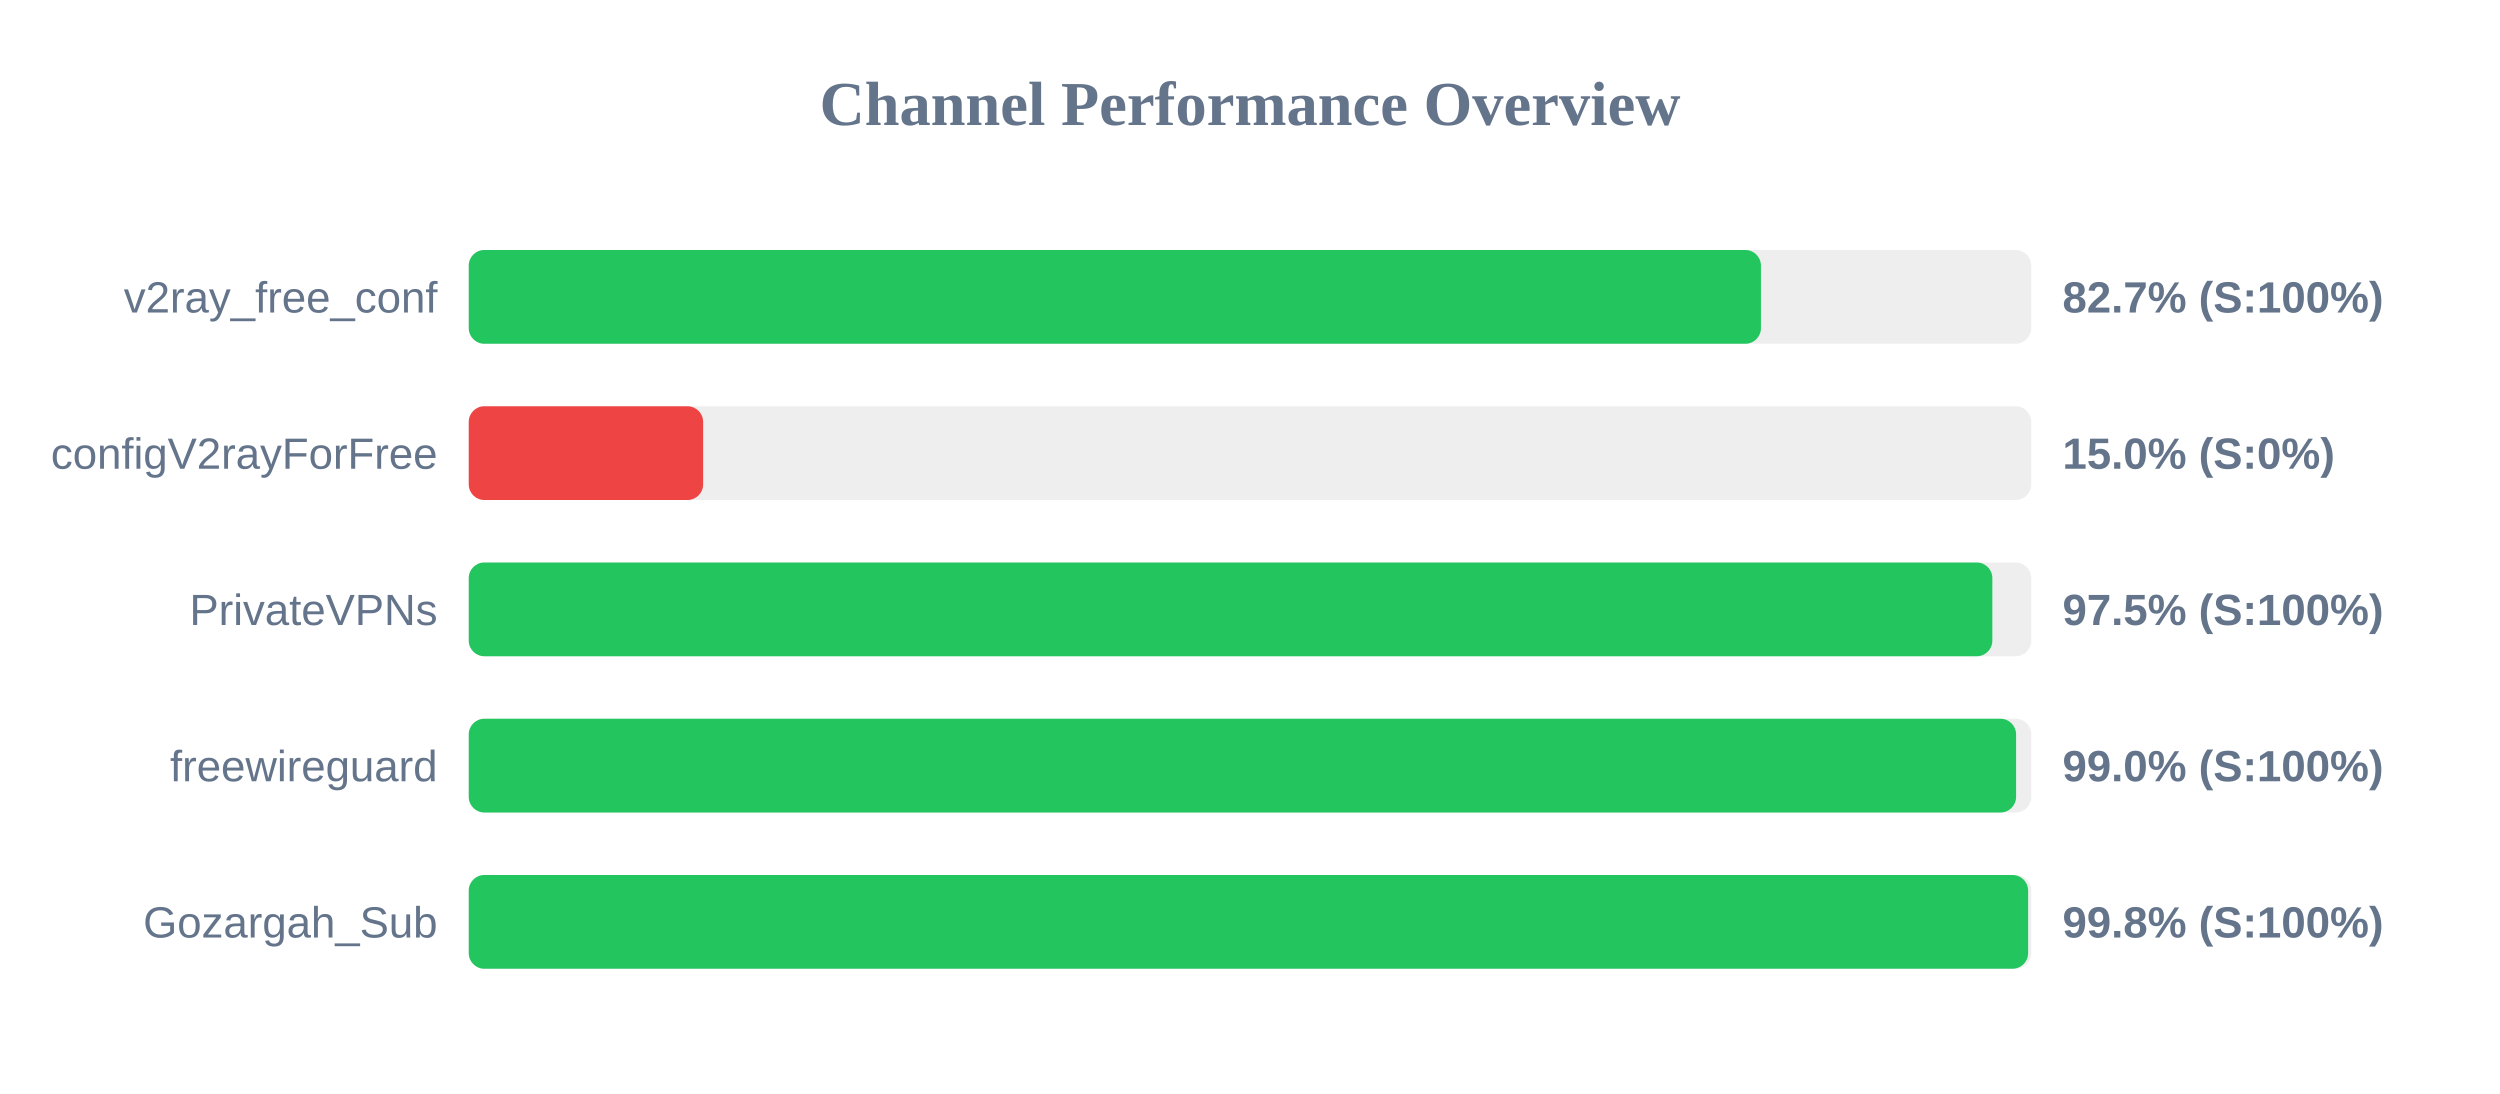
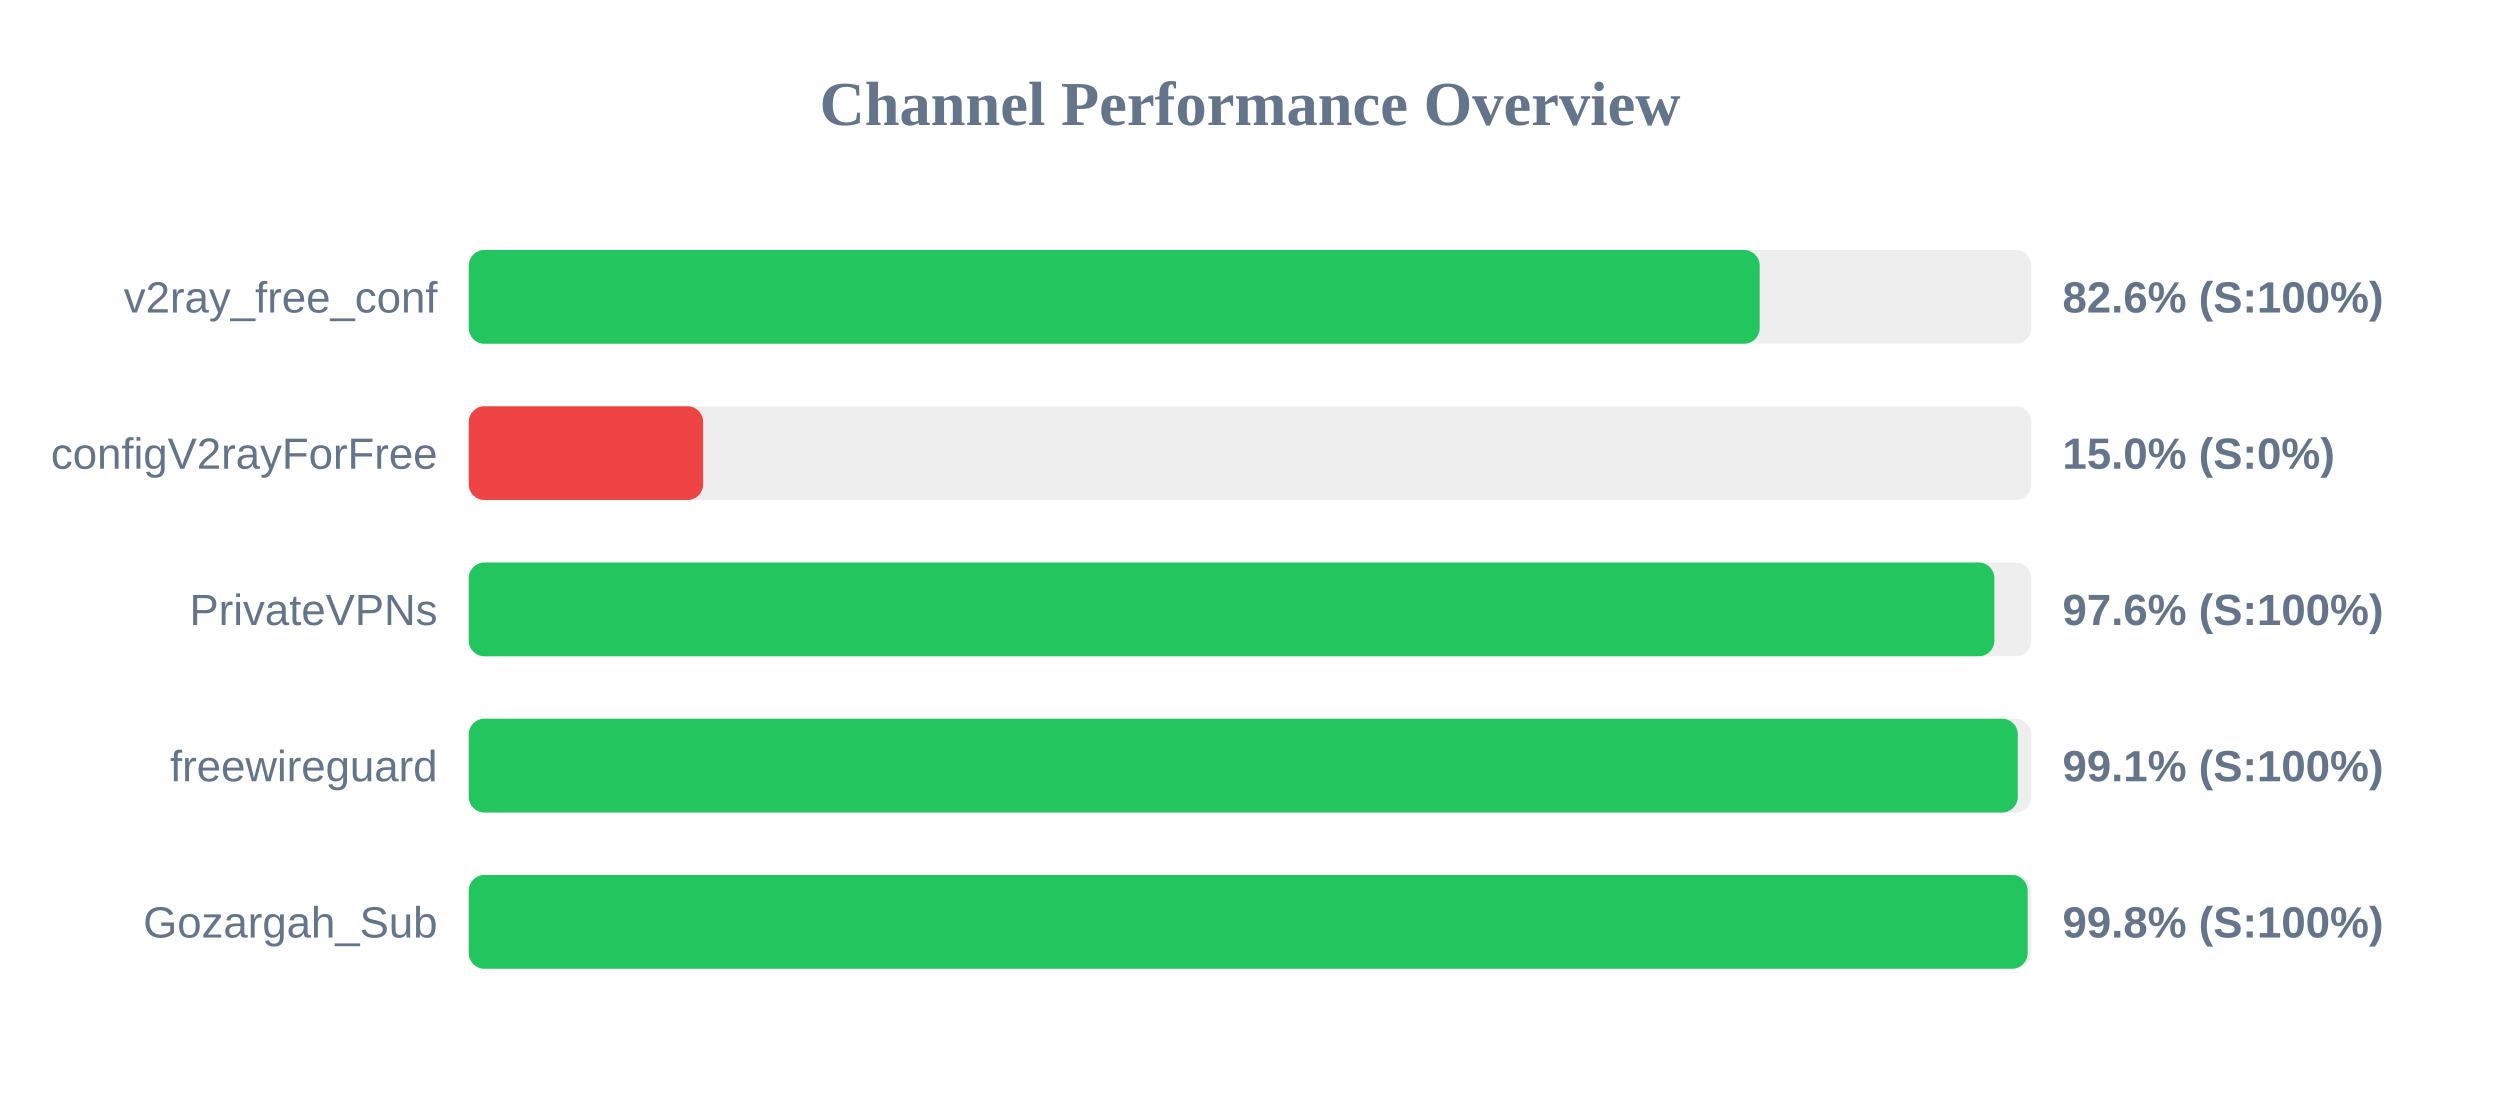
<svg xmlns="http://www.w3.org/2000/svg" width="800" height="350" version="1.1">
  <style>
        .row { font: 14px Arial; fill: #64748b; }
        .score { font: bold 14px Arial; fill: #64748b; }
    </style>
  <text x="400" y="40" text-anchor="middle" font-size="20px" font-weight="bold" fill="#64748b">Channel Performance Overview</text>
  <rect x="150" y="80" width="500" height="30" fill="#eee" rx="5" />
-   <rect x="150" y="80" width="413.5" height="30" fill="#22c55e" rx="5" />
+   <rect x="150" y="80" width="413.1" height="30" fill="#22c55e" rx="5" />
  <text x="140" y="100" text-anchor="end" class="row">v2ray_free_conf</text>
-   <text x="660" y="100" text-anchor="start" class="score">82.7% (S:100%)</text>
+   <text x="660" y="100" text-anchor="start" class="score">82.6% (S:100%)</text>
  <rect x="150" y="130" width="500" height="30" fill="#eee" rx="5" />
  <rect x="150" y="130" width="75.0" height="30" fill="#ef4444" rx="5" />
  <text x="140" y="150" text-anchor="end" class="row">configV2rayForFree</text>
  <text x="660" y="150" text-anchor="start" class="score">15.0% (S:0%)</text>
  <rect x="150" y="180" width="500" height="30" fill="#eee" rx="5" />
-   <rect x="150" y="180" width="487.55" height="30" fill="#22c55e" rx="5" />
+   <rect x="150" y="180" width="488.2" height="30" fill="#22c55e" rx="5" />
  <text x="140" y="200" text-anchor="end" class="row">PrivateVPNs</text>
-   <text x="660" y="200" text-anchor="start" class="score">97.5% (S:100%)</text>
+   <text x="660" y="200" text-anchor="start" class="score">97.6% (S:100%)</text>
  <rect x="150" y="230" width="500" height="30" fill="#eee" rx="5" />
-   <rect x="150" y="230" width="495.15" height="30" fill="#22c55e" rx="5" />
+   <rect x="150" y="230" width="495.7" height="30" fill="#22c55e" rx="5" />
  <text x="140" y="250" text-anchor="end" class="row">freewireguard</text>
-   <text x="660" y="250" text-anchor="start" class="score">99.0% (S:100%)</text>
+   <text x="660" y="250" text-anchor="start" class="score">99.1% (S:100%)</text>
  <rect x="150" y="280" width="500" height="30" fill="#eee" rx="5" />
-   <rect x="150" y="280" width="499.0" height="30" fill="#22c55e" rx="5" />
+   <rect x="150" y="280" width="498.85" height="30" fill="#22c55e" rx="5" />
  <text x="140" y="300" text-anchor="end" class="row">Gozargah_Sub</text>
  <text x="660" y="300" text-anchor="start" class="score">99.8% (S:100%)</text>
</svg>
